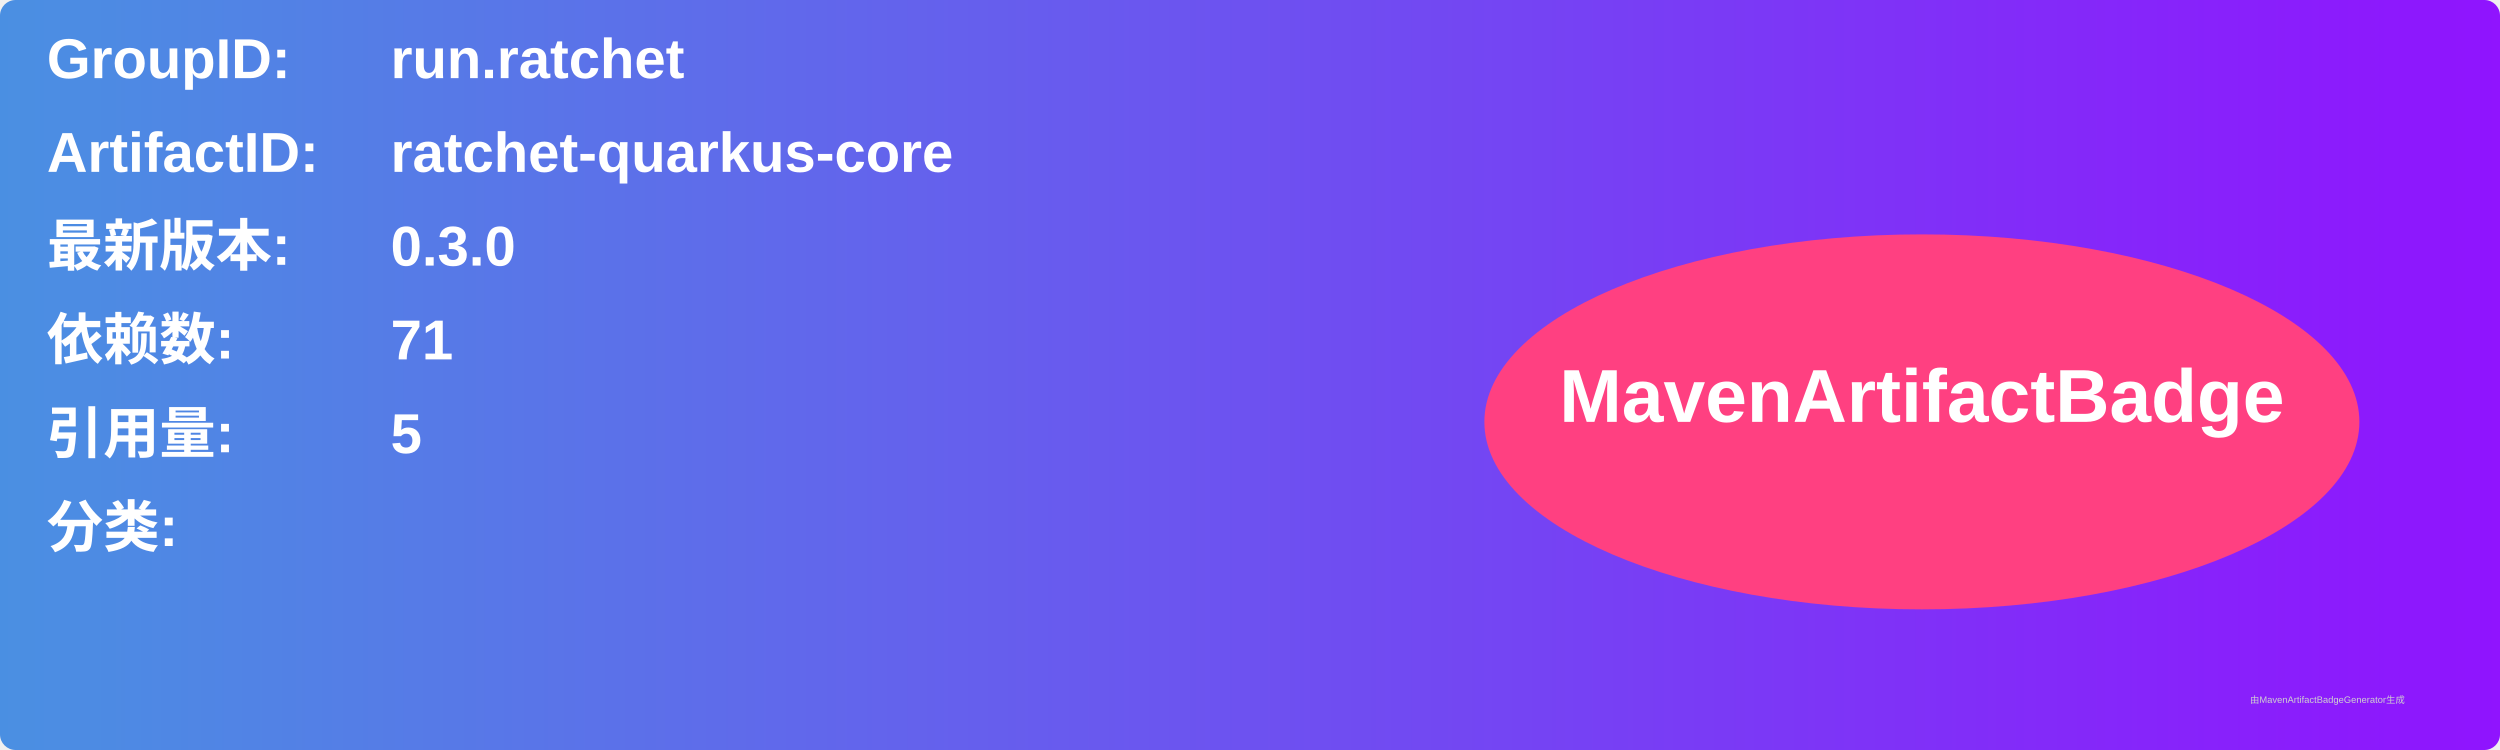
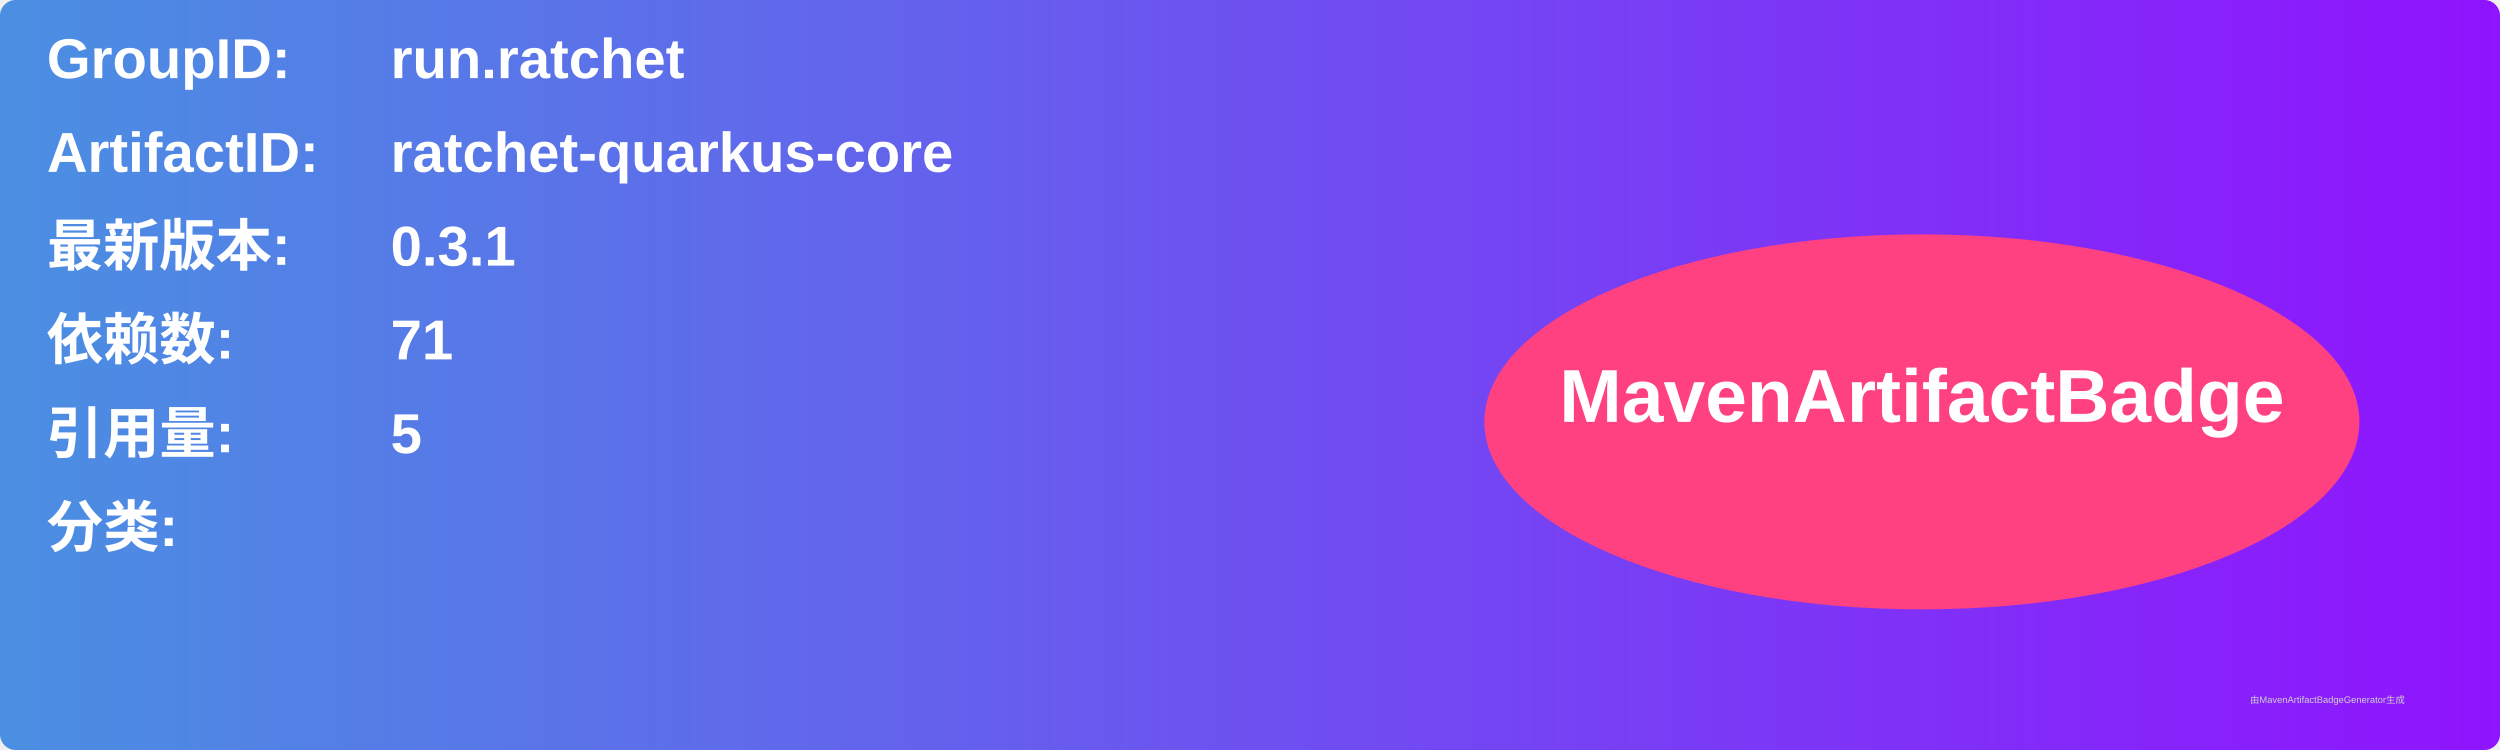
<svg xmlns="http://www.w3.org/2000/svg" width="800" height="240" viewBox="0 0 800 240">
  <linearGradient id="grad" x1="0%" y1="0%" x2="100%" y2="0%">
    <stop offset="0%" stop-color="#4a90e2" />
    <stop offset="100%" stop-color="#9013fe" />
  </linearGradient>
  <rect width="100%" height="100%" rx="5" ry="5" fill="url(#grad)" />
  <g transform="translate(15, 15)">
    <text x="0" y="10" font-family="Arial" font-size="18" fill="white" font-weight="bold" width="260">GroupID:</text>
    <text x="110" y="10" font-family="Arial" font-size="18" fill="white" font-weight="bold" width="460">run.ratchet</text>
    <text x="0" y="40" font-family="Arial" font-size="18" fill="white" font-weight="bold" width="260">ArtifactID:</text>
    <text x="110" y="40" font-family="Arial" font-size="18" fill="white" font-weight="bold" width="460">ratchet-quarkus-core</text>
    <text x="0" y="70" font-family="Arial" font-size="18" fill="white" font-weight="bold">最新版本:</text>
    <text x="110" y="70" font-family="Arial" font-size="18" fill="white" font-weight="bold">
-       <tspan font-weight="bold">0.3.0</tspan>
+       <tspan font-weight="bold">0.3.1</tspan>
    </text>
    <text x="0" y="100" font-family="Arial" font-size="18" fill="white" font-weight="bold">依赖数: </text>
    <text x="110" y="100" font-family="Arial" font-size="18" fill="white">
      <tspan font-weight="bold">71</tspan>
    </text>
    <text x="0" y="130" font-family="Arial" font-size="18" fill="white" font-weight="bold">引用量: </text>
    <text x="110" y="130" font-family="Arial" font-size="18" fill="white">
      <tspan font-weight="bold">5</tspan>
    </text>
    <text x="0" y="160" font-family="Arial" font-size="18" fill="white" font-weight="bold">分类:</text>
    <text x="10" y="190" font-family="Arial" font-size="10" fill="white">
      <tspan font-weight="bold" />
    </text>
    <ellipse cx="600" cy="120" rx="140" ry="60" fill="#ff4081" />
    <text x="600" y="120" text-anchor="middle" font-family="Arial" font-size="24" fill="white" font-weight="bold">MavenArtifactBadge</text>
  </g>
  <text x="720" y="225" font-family="Arial" font-size="3" fill="#d0d0d0">由MavenArtifactBadgeGenerator生成</text>
</svg>
